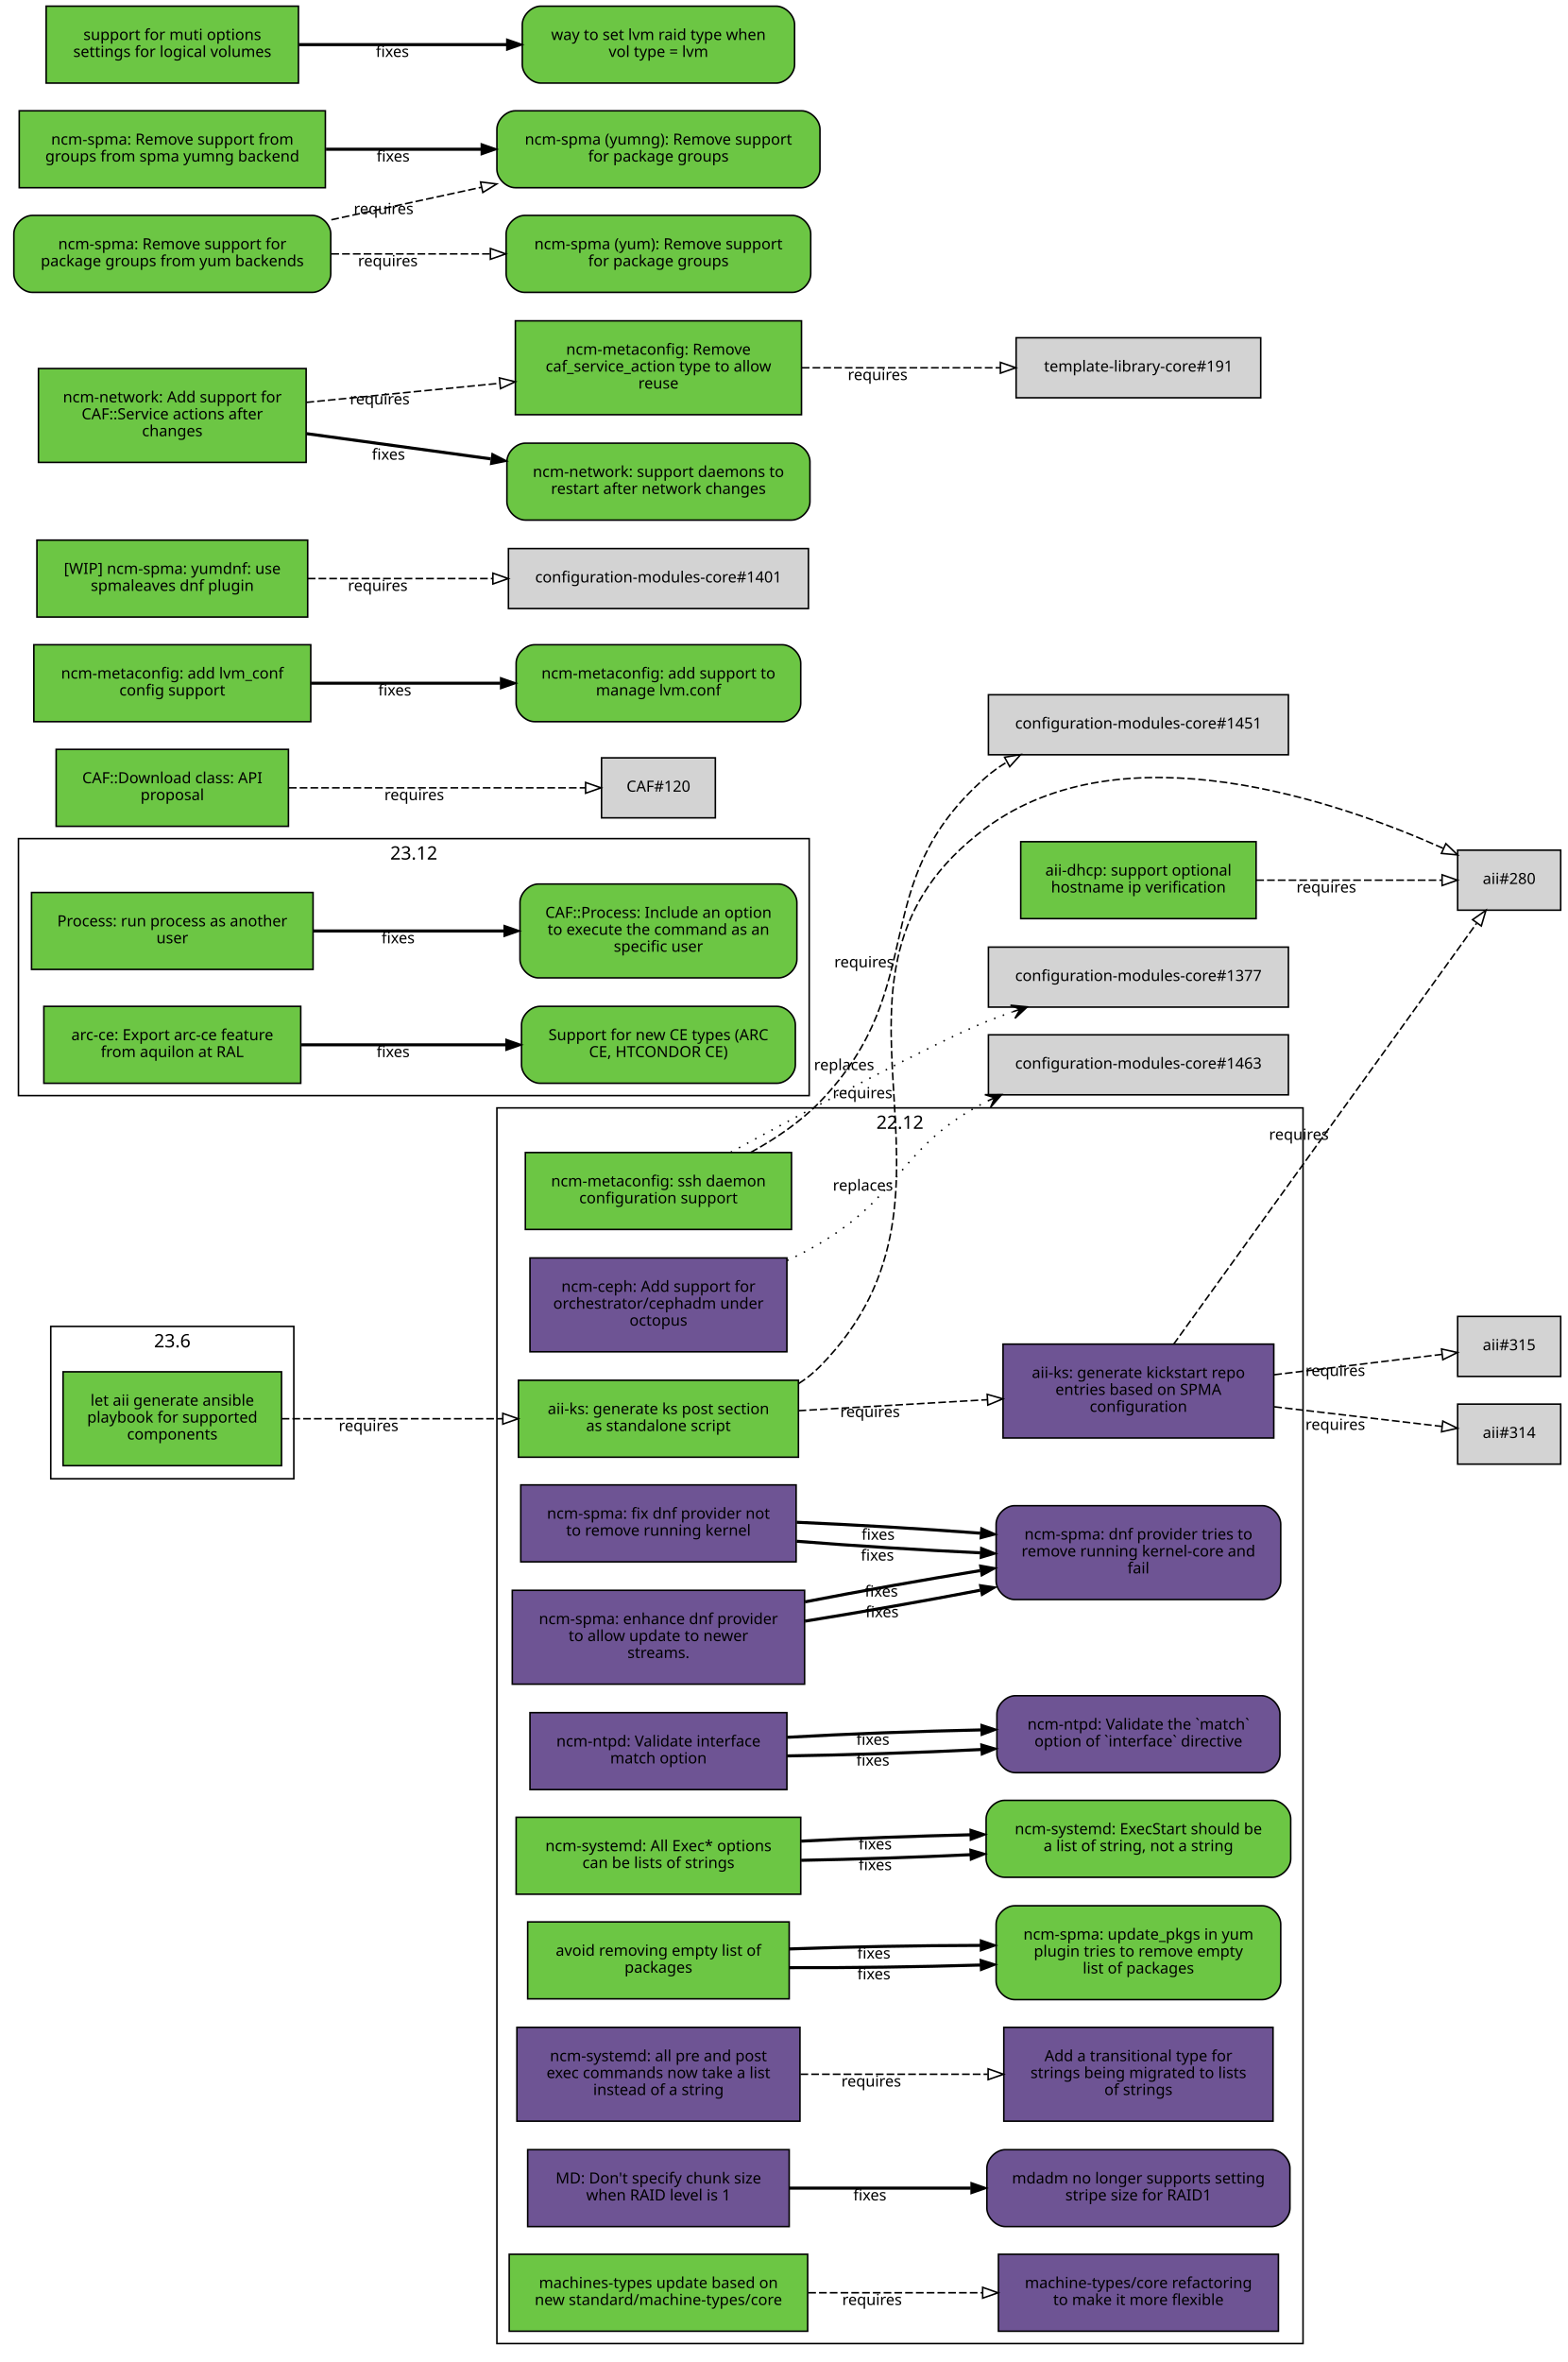
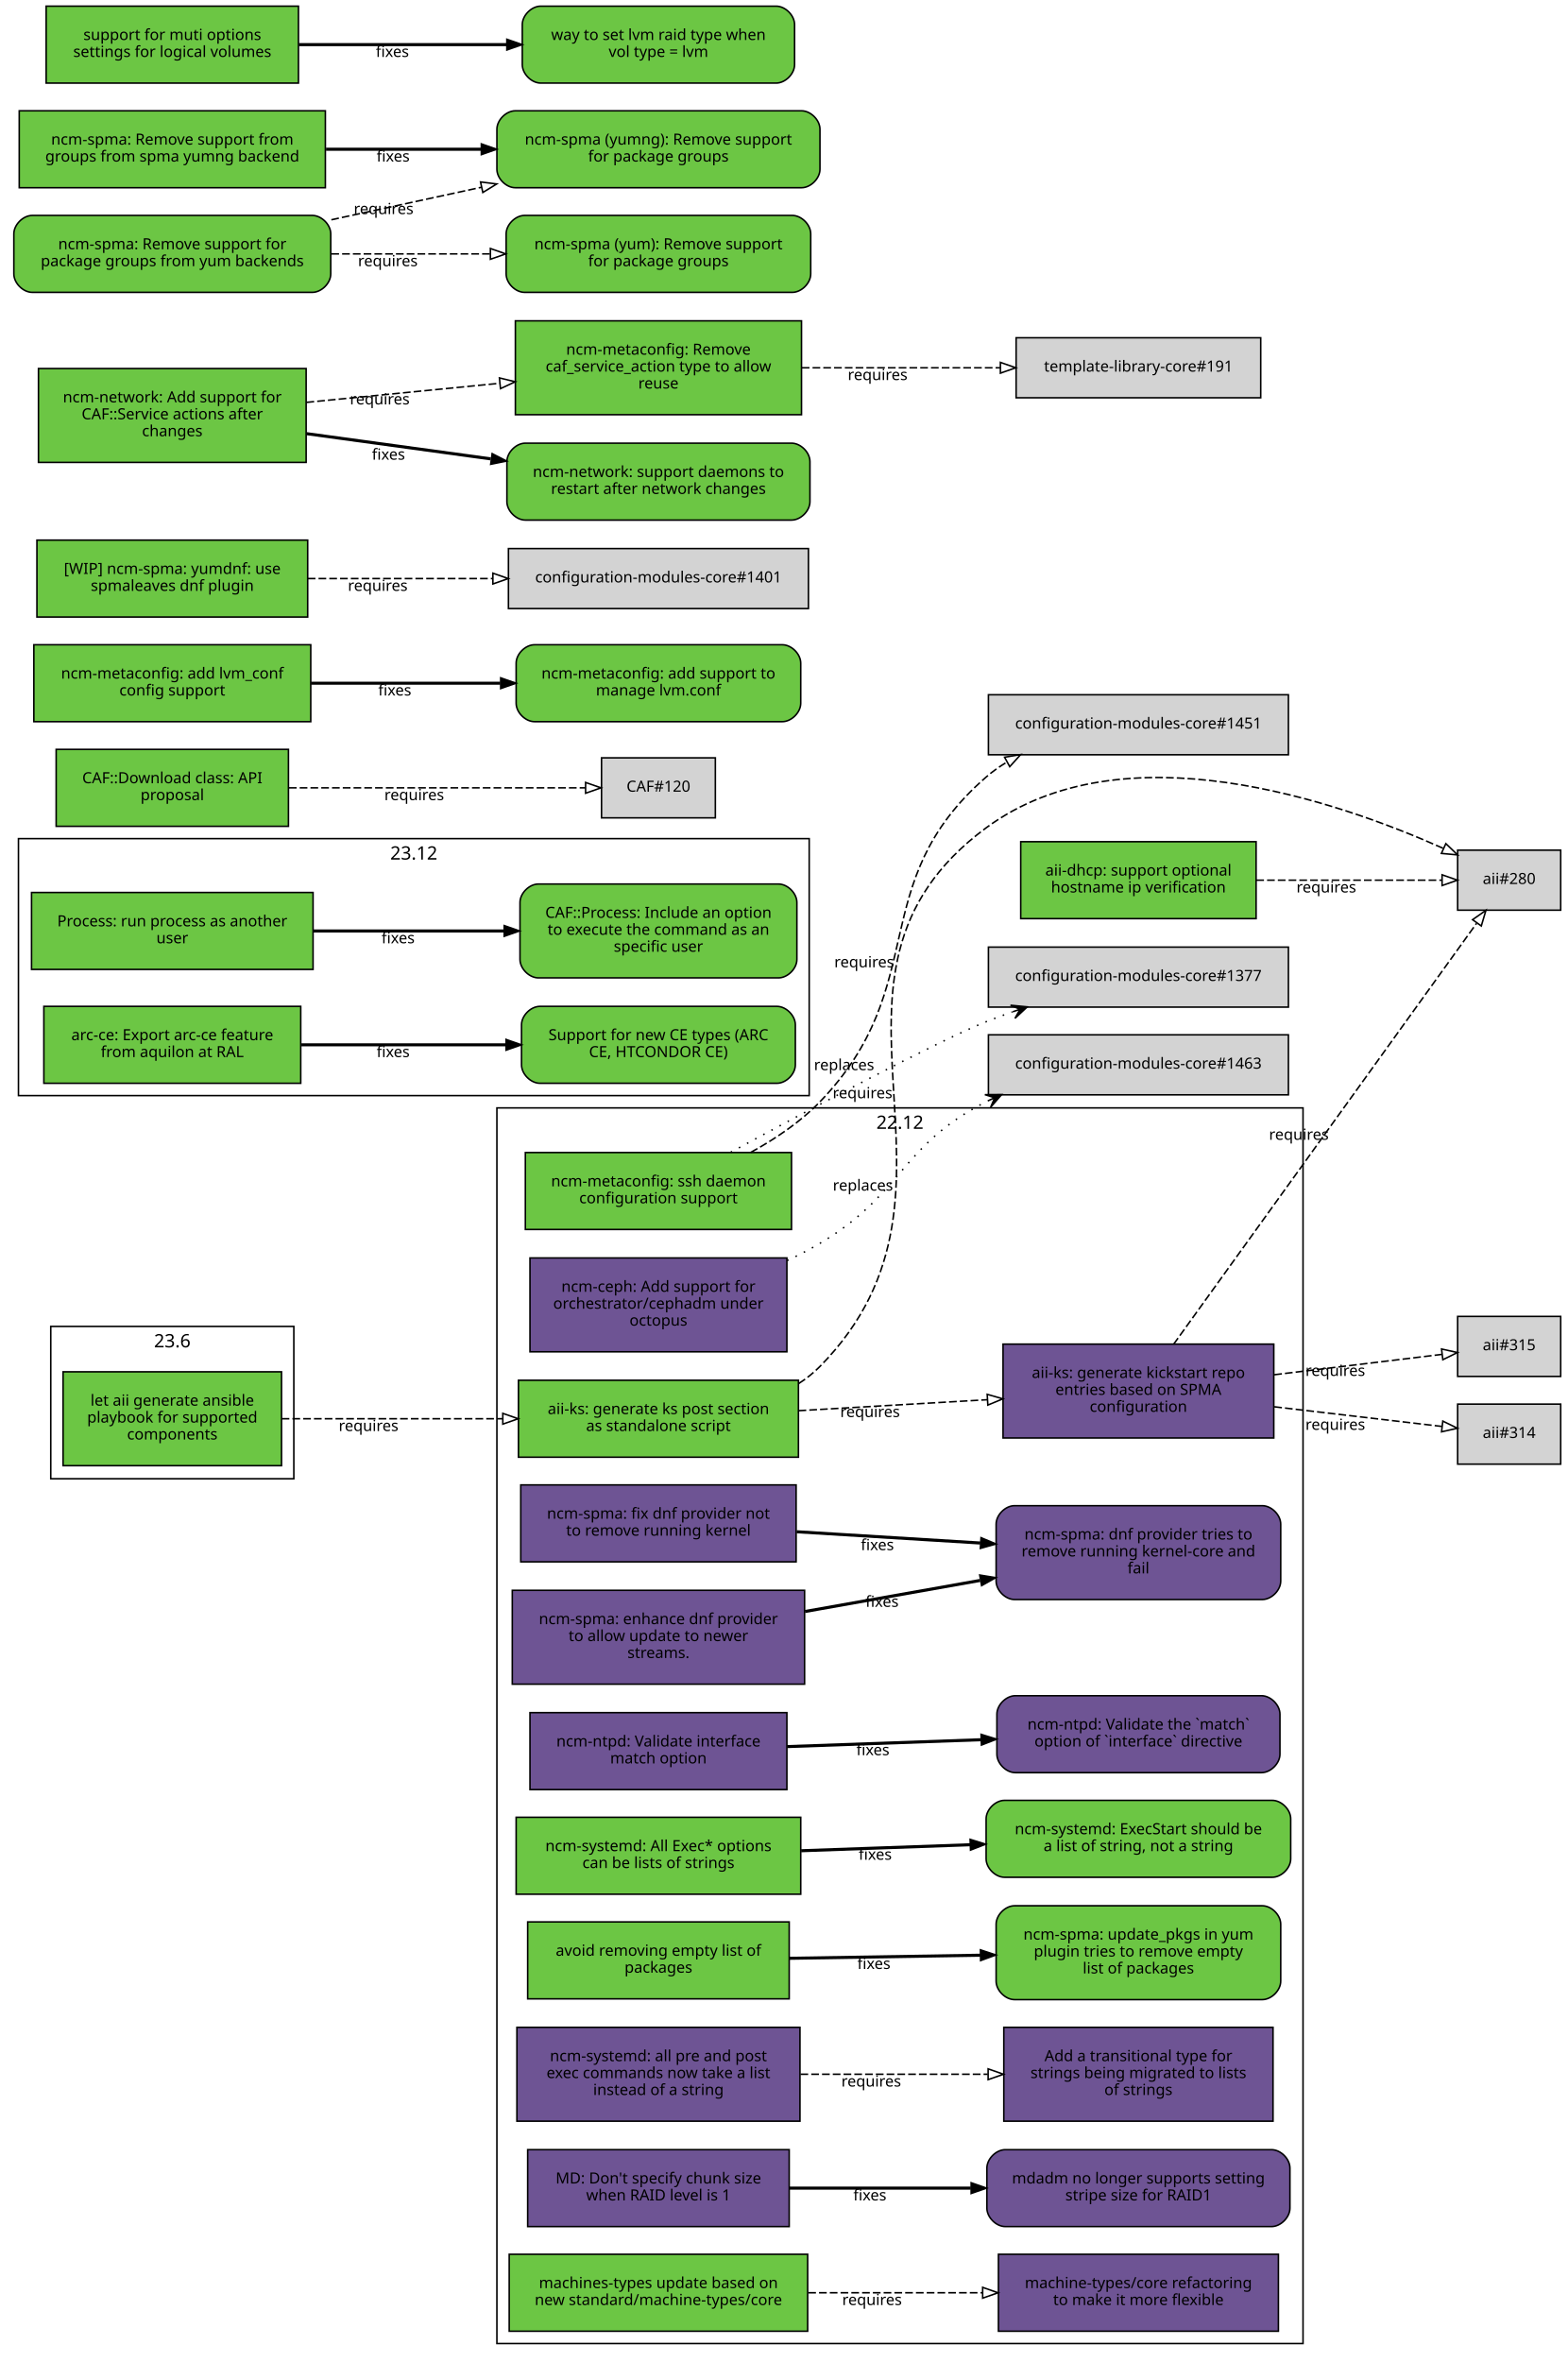
<svg xmlns="http://www.w3.org/2000/svg" xmlns:xlink="http://www.w3.org/1999/xlink" width="1019pt" height="1535pt" viewBox="0.00 0.00 1019.00 1535.00">
  <g id="graph0" class="graph" transform="scale(1 1) rotate(0) translate(4 1531)">
    <polygon fill="white" stroke="white" points="-4,5 -4,-1531 1016,-1531 1016,5 -4,5" />
    <g id="clust3" class="cluster">
      <polygon fill="none" stroke="black" points="8,-819 8,-986 522,-986 522,-819 8,-819" />
      <text text-anchor="middle" x="265" y="-972.4" font-family="Sans" font-size="12.00">23.12</text>
    </g>
    <g id="clust2" class="cluster">
      <polygon fill="none" stroke="black" points="319,-8 319,-811 843,-811 843,-8 319,-8" />
      <text text-anchor="middle" x="581" y="-797.4" font-family="Sans" font-size="12.00">22.12</text>
    </g>
    <g id="clust1" class="cluster">
      <polygon fill="none" stroke="black" points="29,-570 29,-669 187,-669 187,-570 29,-570" />
      <text text-anchor="middle" x="108" y="-655.4" font-family="Sans" font-size="12.00">23.6</text>
    </g>
    <g id="node1" class="node">
      <g id="a_node1">
        <a xlink:href="https://github.com/quattor/aii/pull/331" xlink:title="aii#331 (pull-request)" target="_parent">
          <polygon fill="#6cc644" stroke="black" points="179,-639.5 37,-639.5 37,-578.5 179,-578.5 179,-639.5" />
          <text text-anchor="middle" x="108" y="-617.5" font-family="Sans" font-size="10.00">let aii generate ansible</text>
          <text text-anchor="middle" x="108" y="-606.5" font-family="Sans" font-size="10.00">playbook for supported</text>
          <text text-anchor="middle" x="108" y="-595.5" font-family="Sans" font-size="10.00">components</text>
        </a>
      </g>
    </g>
    <g id="node2" class="node">
      <g id="a_node2">
        <a xlink:href="https://github.com/quattor/aii/pull/328" xlink:title="aii#328 (pull-request)" target="_parent">
          <polygon fill="#6cc644" stroke="black" points="515,-634 333,-634 333,-584 515,-584 515,-634" />
          <text text-anchor="middle" x="424" y="-612" font-family="Sans" font-size="10.00">aii-ks: generate ks post section</text>
          <text text-anchor="middle" x="424" y="-601" font-family="Sans" font-size="10.00">as standalone script</text>
        </a>
      </g>
    </g>
    <g id="edge1" class="edge">
      <path fill="none" stroke="black" stroke-dasharray="5,2" d="M179.077,-609C221.343,-609 275.883,-609 322.668,-609" />
      <polygon fill="none" stroke="black" points="322.834,-612.5 332.834,-609 322.834,-605.5 322.834,-612.5" />
      <text text-anchor="middle" x="235.574" y="-601" font-family="Sans" font-size="10.00">requires</text>
    </g>
    <g id="node3" class="node">
      <polygon fill="lightgrey" stroke="black" points="1010.5,-978.5 943.5,-978.5 943.5,-939.5 1010.5,-939.5 1010.5,-978.5" />
      <text text-anchor="middle" x="977" y="-956.5" font-family="Sans" font-size="10.00">aii#280</text>
    </g>
    <g id="edge2" class="edge">
      <path fill="none" stroke="black" stroke-dasharray="5,2" d="M515.225,-631.895C520.217,-635.121 524.871,-638.801 529,-643 643.149,-759.067 506.012,-896.337 637,-993 725.752,-1058.49 865.083,-1010.53 934.212,-979.651" />
      <polygon fill="none" stroke="black" points="935.842,-982.754 943.489,-975.42 932.938,-976.385 935.842,-982.754" />
      <text text-anchor="middle" x="556.685" y="-817.282" font-family="Sans" font-size="10.00">requires</text>
    </g>
    <g id="node4" class="node">
      <g id="a_node4">
        <a xlink:href="https://github.com/quattor/aii/pull/316" xlink:title="aii#316 (pull-request)" target="_parent">
          <polygon fill="#6e5494" stroke="black" points="824,-657.5 648,-657.5 648,-596.5 824,-596.5 824,-657.5" />
          <text text-anchor="middle" x="736" y="-635.5" font-family="Sans" font-size="10.00">aii-ks: generate kickstart repo</text>
          <text text-anchor="middle" x="736" y="-624.5" font-family="Sans" font-size="10.00">entries based on SPMA</text>
          <text text-anchor="middle" x="736" y="-613.5" font-family="Sans" font-size="10.00">configuration</text>
        </a>
      </g>
    </g>
    <g id="edge3" class="edge">
      <path fill="none" stroke="black" stroke-dasharray="5,2" d="M515.081,-614.231C553.563,-616.465 598.56,-619.078 637.792,-621.356" />
      <polygon fill="none" stroke="black" points="637.712,-624.857 647.899,-621.942 638.118,-617.869 637.712,-624.857" />
      <text text-anchor="middle" x="561.561" y="-610.091" font-family="Sans" font-size="10.00">requires</text>
    </g>
    <g id="edge4" class="edge">
      <path fill="none" stroke="black" stroke-dasharray="5,2" d="M758.843,-657.343C804.863,-721.27 911.21,-868.999 955.775,-930.905" />
      <polygon fill="none" stroke="black" points="953.205,-933.325 961.888,-939.396 958.886,-929.236 953.205,-933.325" />
      <text text-anchor="middle" x="840.298" y="-790.275" font-family="Sans" font-size="10.00">requires</text>
    </g>
    <g id="node5" class="node">
      <polygon fill="lightgrey" stroke="black" points="1010.5,-618.5 943.5,-618.5 943.5,-579.5 1010.5,-579.5 1010.5,-618.5" />
      <text text-anchor="middle" x="977" y="-596.5" font-family="Sans" font-size="10.00">aii#314</text>
    </g>
    <g id="edge5" class="edge">
      <path fill="none" stroke="black" stroke-dasharray="5,2" d="M824.299,-616.773C861.396,-612.426 902.967,-607.556 933.198,-604.015" />
      <polygon fill="none" stroke="black" points="933.867,-607.46 943.392,-602.82 933.052,-600.508 933.867,-607.46" />
      <text text-anchor="middle" x="863.962" y="-601.783" font-family="Sans" font-size="10.00">requires</text>
    </g>
    <g id="node6" class="node">
      <polygon fill="lightgrey" stroke="black" points="1010.5,-675.5 943.5,-675.5 943.5,-636.5 1010.5,-636.5 1010.5,-675.5" />
      <text text-anchor="middle" x="977" y="-653.5" font-family="Sans" font-size="10.00">aii#315</text>
    </g>
    <g id="edge6" class="edge">
      <path fill="none" stroke="black" stroke-dasharray="5,2" d="M824.299,-637.593C861.396,-642.094 902.967,-647.138 933.198,-650.806" />
      <polygon fill="none" stroke="black" points="933.043,-654.313 943.392,-652.043 933.886,-647.364 933.043,-654.313" />
      <text text-anchor="middle" x="863.962" y="-636.832" font-family="Sans" font-size="10.00">requires</text>
    </g>
    <g id="node7" class="node">
      <g id="a_node7">
        <a xlink:href="https://github.com/quattor/aii/pull/299" xlink:title="aii#299 (pull-request)" target="_parent">
          <polygon fill="#6cc644" stroke="black" points="812.5,-984 659.5,-984 659.5,-934 812.5,-934 812.5,-984" />
          <text text-anchor="middle" x="736" y="-962" font-family="Sans" font-size="10.00">aii-dhcp: support optional</text>
          <text text-anchor="middle" x="736" y="-951" font-family="Sans" font-size="10.00">hostname ip verification</text>
        </a>
      </g>
    </g>
    <g id="edge7" class="edge">
      <path fill="none" stroke="black" stroke-dasharray="5,2" d="M812.621,-959C852.356,-959 899.608,-959 933.049,-959" />
      <polygon fill="none" stroke="black" points="933.394,-962.5 943.394,-959 933.394,-955.5 933.394,-962.5" />
      <text text-anchor="middle" x="858.138" y="-951" font-family="Sans" font-size="10.00">requires</text>
    </g>
    <g id="node8" class="node">
      <g id="a_node8">
        <a xlink:href="https://github.com/quattor/CAF/pull/257" xlink:title="CAF#257 (pull-request)" target="_parent">
          <polygon fill="#6cc644" stroke="black" points="199.5,-951 16.5,-951 16.5,-901 199.5,-901 199.5,-951" />
          <text text-anchor="middle" x="108" y="-929" font-family="Sans" font-size="10.00">Process: run process as another</text>
          <text text-anchor="middle" x="108" y="-918" font-family="Sans" font-size="10.00">user</text>
        </a>
      </g>
    </g>
    <g id="node9" class="node">
      <g id="a_node9">
        <a xlink:href="https://github.com/quattor/CAF/issues/253" xlink:title="CAF#253 (issue)" target="_parent">
          <path fill="#6cc644" stroke="black" d="M502,-956.5C502,-956.5 346,-956.5 346,-956.5 340,-956.5 334,-950.5 334,-944.5 334,-944.5 334,-907.5 334,-907.5 334,-901.5 340,-895.5 346,-895.5 346,-895.5 502,-895.5 502,-895.5 508,-895.5 514,-901.5 514,-907.5 514,-907.5 514,-944.5 514,-944.5 514,-950.5 508,-956.5 502,-956.5" />
          <text text-anchor="middle" x="424" y="-934.5" font-family="Sans" font-size="10.00">CAF::Process: Include an option</text>
          <text text-anchor="middle" x="424" y="-923.5" font-family="Sans" font-size="10.00">to execute the command as an</text>
          <text text-anchor="middle" x="424" y="-912.5" font-family="Sans" font-size="10.00">specific user</text>
        </a>
      </g>
    </g>
    <g id="edge8" class="edge">
      <path fill="none" stroke="black" stroke-width="2" d="M199.822,-926C238.561,-926 283.88,-926 323.522,-926" />
      <polygon fill="black" stroke="black" points="323.737,-929.5 333.737,-926 323.737,-922.5 323.737,-929.5" />
      <text text-anchor="middle" x="254.782" y="-918" font-family="Sans" font-size="10.00">fixes</text>
    </g>
    <g id="node10" class="node">
      <g id="a_node10">
        <a xlink:href="https://github.com/quattor/CAF/pull/110" xlink:title="CAF#110 (pull-request)" target="_parent">
          <polygon fill="#6cc644" stroke="black" points="183.5,-1044 32.5,-1044 32.5,-994 183.5,-994 183.5,-1044" />
          <text text-anchor="middle" x="108" y="-1022" font-family="Sans" font-size="10.00">CAF::Download class: API</text>
          <text text-anchor="middle" x="108" y="-1011" font-family="Sans" font-size="10.00">proposal</text>
        </a>
      </g>
    </g>
    <g id="node11" class="node">
      <polygon fill="lightgrey" stroke="black" points="461,-1038.5 387,-1038.5 387,-999.5 461,-999.5 461,-1038.5" />
      <text text-anchor="middle" x="424" y="-1016.5" font-family="Sans" font-size="10.00">CAF#120</text>
    </g>
    <g id="edge9" class="edge">
      <path fill="none" stroke="black" stroke-dasharray="5,2" d="M183.812,-1019C243.718,-1019 325.856,-1019 376.623,-1019" />
      <polygon fill="none" stroke="black" points="376.651,-1022.5 386.651,-1019 376.651,-1015.5 376.651,-1022.5" />
      <text text-anchor="middle" x="265.255" y="-1011" font-family="Sans" font-size="10.00">requires</text>
    </g>
    <g id="node12" class="node">
      <g id="a_node12">
        <a xlink:href="https://github.com/quattor/configuration-modules-core/pull/1576" xlink:title="configuration-modules-core#1576 (pull-request)" target="_parent">
          <polygon fill="#6e5494" stroke="black" points="519,-497.5 329,-497.5 329,-436.5 519,-436.5 519,-497.5" />
          <text text-anchor="middle" x="424" y="-475.5" font-family="Sans" font-size="10.00">ncm-spma: enhance dnf provider</text>
          <text text-anchor="middle" x="424" y="-464.5" font-family="Sans" font-size="10.00">to allow update to newer</text>
          <text text-anchor="middle" x="424" y="-453.5" font-family="Sans" font-size="10.00">streams.</text>
        </a>
      </g>
    </g>
    <g id="node13" class="node">
      <g id="a_node13">
        <a xlink:href="https://github.com/quattor/configuration-modules-core/issues/1565" xlink:title="configuration-modules-core#1565 (issue)" target="_parent">
          <path fill="#6e5494" stroke="black" d="M816.5,-552.5C816.5,-552.5 655.5,-552.5 655.5,-552.5 649.5,-552.5 643.5,-546.5 643.5,-540.5 643.5,-540.5 643.5,-503.5 643.5,-503.5 643.5,-497.5 649.5,-491.5 655.5,-491.5 655.5,-491.5 816.5,-491.5 816.5,-491.5 822.5,-491.5 828.5,-497.5 828.5,-503.5 828.5,-503.5 828.5,-540.5 828.5,-540.5 828.5,-546.5 822.5,-552.5 816.5,-552.5" />
          <text text-anchor="middle" x="736" y="-530.5" font-family="Sans" font-size="10.00">ncm-spma: dnf provider tries to</text>
          <text text-anchor="middle" x="736" y="-519.5" font-family="Sans" font-size="10.00">remove running kernel-core and</text>
          <text text-anchor="middle" x="736" y="-508.5" font-family="Sans" font-size="10.00">fail</text>
        </a>
      </g>
    </g>
    <g id="edge10" class="edge">
-       <path fill="none" stroke="black" stroke-width="2" d="M519.273,-477.459C555.257,-483.241 596.428,-490.506 633.091,-497.534" />
-       <polygon fill="black" stroke="black" points="632.822,-501.047 643.304,-499.509 634.151,-494.174 632.822,-501.047" />
-       <text text-anchor="middle" x="569.377" y="-479.995" font-family="Sans" font-size="10.00">fixes</text>
-     </g>
-     <g id="edge15" class="edge">
-       <path fill="none" stroke="black" stroke-width="2" d="M519.273,-489.993C555.257,-496.979 596.428,-504.323 633.091,-510.304" />
-       <polygon fill="black" stroke="black" points="632.874,-513.815 643.304,-511.954 633.99,-506.904 632.874,-513.815" />
-       <text text-anchor="middle" x="568.923" y="-493.414" font-family="Sans" font-size="10.00">fixes</text>
+       <path fill="none" stroke="black" stroke-width="2" d="M519.273,-483.726C555.257,-490.11 596.428,-497.415 633.091,-503.919" />
+       <polygon fill="black" stroke="black" points="632.847,-507.431 643.304,-505.731 634.07,-500.538 632.847,-507.431" />
+       <text text-anchor="middle" x="569.377" y="-486.744" font-family="Sans" font-size="10.00">fixes</text>
    </g>
    <g id="node14" class="node">
      <g id="a_node14">
        <a xlink:href="https://github.com/quattor/configuration-modules-core/pull/1572" xlink:title="configuration-modules-core#1572 (pull-request)" target="_parent">
          <polygon fill="#6e5494" stroke="black" points="513.5,-566 334.5,-566 334.5,-516 513.5,-516 513.5,-566" />
          <text text-anchor="middle" x="424" y="-544" font-family="Sans" font-size="10.00">ncm-spma: fix dnf provider not</text>
          <text text-anchor="middle" x="424" y="-533" font-family="Sans" font-size="10.00">to remove running kernel</text>
        </a>
      </g>
    </g>
    <g id="edge11" class="edge">
-       <path fill="none" stroke="black" stroke-width="2" d="M513.834,-529.385C551.116,-526.406 594.685,-523.665 633.249,-521.854" />
-       <polygon fill="black" stroke="black" points="633.628,-525.34 643.459,-521.391 633.311,-518.347 633.628,-525.34" />
-       <text text-anchor="middle" x="566.316" y="-516.854" font-family="Sans" font-size="10.00">fixes</text>
-     </g>
-     <g id="edge16" class="edge">
-       <path fill="none" stroke="black" stroke-width="2" d="M513.834,-541.726C551.116,-540.135 594.685,-537.535 633.249,-534.619" />
-       <polygon fill="black" stroke="black" points="633.758,-538.09 643.459,-533.83 633.219,-531.111 633.758,-538.09" />
-       <text text-anchor="middle" x="566.794" y="-530.324" font-family="Sans" font-size="10.00">fixes</text>
+       <path fill="none" stroke="black" stroke-width="2" d="M513.834,-535.555C551.116,-533.27 594.685,-530.6 633.249,-528.236" />
+       <polygon fill="black" stroke="black" points="633.692,-531.716 643.459,-527.611 633.264,-524.729 633.692,-531.716" />
+       <text text-anchor="middle" x="566.316" y="-523.603" font-family="Sans" font-size="10.00">fixes</text>
    </g>
    <g id="node15" class="node">
      <g id="a_node15">
        <a xlink:href="https://github.com/quattor/configuration-modules-core/pull/1570" xlink:title="configuration-modules-core#1570 (pull-request)" target="_parent">
          <polygon fill="#6e5494" stroke="black" points="507.5,-418 340.5,-418 340.5,-368 507.5,-368 507.5,-418" />
          <text text-anchor="middle" x="424" y="-396" font-family="Sans" font-size="10.00">ncm-ntpd: Validate interface</text>
          <text text-anchor="middle" x="424" y="-385" font-family="Sans" font-size="10.00">match option</text>
        </a>
      </g>
    </g>
    <g id="node16" class="node">
      <g id="a_node16">
        <a xlink:href="https://github.com/quattor/configuration-modules-core/issues/1481" xlink:title="configuration-modules-core#1481 (issue)" target="_parent">
          <path fill="#6e5494" stroke="black" d="M816,-429C816,-429 656,-429 656,-429 650,-429 644,-423 644,-417 644,-417 644,-391 644,-391 644,-385 650,-379 656,-379 656,-379 816,-379 816,-379 822,-379 828,-385 828,-391 828,-391 828,-417 828,-417 828,-423 822,-429 816,-429" />
          <text text-anchor="middle" x="736" y="-407" font-family="Sans" font-size="10.00">ncm-ntpd: Validate the `match`</text>
          <text text-anchor="middle" x="736" y="-396" font-family="Sans" font-size="10.00">option of `interface` directive</text>
        </a>
      </g>
    </g>
    <g id="edge12" class="edge">
-       <path fill="none" stroke="black" stroke-width="2" d="M507.667,-389.884C546.359,-390.449 592.802,-391.988 633.596,-394.024" />
-       <polygon fill="black" stroke="black" points="633.671,-397.532 643.838,-394.552 634.031,-390.542 633.671,-397.532" />
-       <text text-anchor="middle" x="563.403" y="-383.59" font-family="Sans" font-size="10.00">fixes</text>
-     </g>
-     <g id="edge17" class="edge">
-       <path fill="none" stroke="black" stroke-width="2" d="M507.667,-401.982C546.359,-404.163 592.802,-405.921 633.596,-406.78" />
-       <polygon fill="black" stroke="black" points="633.772,-410.284 643.838,-406.978 633.908,-403.285 633.772,-410.284" />
-       <text text-anchor="middle" x="563.403" y="-397.084" font-family="Sans" font-size="10.00">fixes</text>
+       <path fill="none" stroke="black" stroke-width="2" d="M507.667,-395.933C546.359,-397.306 592.802,-398.954 633.596,-400.402" />
+       <polygon fill="black" stroke="black" points="633.72,-403.908 643.838,-400.765 633.968,-396.913 633.72,-403.908" />
+       <text text-anchor="middle" x="563.403" y="-390.337" font-family="Sans" font-size="10.00">fixes</text>
    </g>
    <g id="node17" class="node">
      <g id="a_node17">
        <a xlink:href="https://github.com/quattor/configuration-modules-core/pull/1567" xlink:title="configuration-modules-core#1567 (pull-request)" target="_parent">
          <polygon fill="#6cc644" stroke="black" points="516.5,-350 331.5,-350 331.5,-300 516.5,-300 516.5,-350" />
          <text text-anchor="middle" x="424" y="-328" font-family="Sans" font-size="10.00">ncm-systemd: All Exec* options</text>
          <text text-anchor="middle" x="424" y="-317" font-family="Sans" font-size="10.00">can be lists of strings</text>
        </a>
      </g>
    </g>
    <g id="node18" class="node">
      <g id="a_node18">
        <a xlink:href="https://github.com/quattor/configuration-modules-core/issues/1262" xlink:title="configuration-modules-core#1262 (issue)" target="_parent">
          <path fill="#6cc644" stroke="black" d="M823,-361C823,-361 649,-361 649,-361 643,-361 637,-355 637,-349 637,-349 637,-323 637,-323 637,-317 643,-311 649,-311 649,-311 823,-311 823,-311 829,-311 835,-317 835,-323 835,-323 835,-349 835,-349 835,-355 829,-361 823,-361" />
          <text text-anchor="middle" x="736" y="-339" font-family="Sans" font-size="10.00">ncm-systemd: ExecStart should be</text>
          <text text-anchor="middle" x="736" y="-328" font-family="Sans" font-size="10.00">a list of string, not a string</text>
        </a>
      </g>
    </g>
    <g id="edge13" class="edge">
-       <path fill="none" stroke="black" stroke-width="2" d="M516.752,-322.032C551.268,-322.65 590.834,-323.972 626.716,-325.688" />
-       <polygon fill="black" stroke="black" points="626.571,-329.185 636.732,-326.182 626.916,-322.193 626.571,-329.185" />
-       <text text-anchor="middle" x="564.921" y="-315.642" font-family="Sans" font-size="10.00">fixes</text>
-     </g>
-     <g id="edge18" class="edge">
-       <path fill="none" stroke="black" stroke-width="2" d="M516.752,-334.479C551.268,-336.311 590.834,-337.797 626.716,-338.627" />
-       <polygon fill="black" stroke="black" points="626.658,-342.127 636.732,-338.844 626.81,-335.129 626.658,-342.127" />
-       <text text-anchor="middle" x="564.921" y="-329.14" font-family="Sans" font-size="10.00">fixes</text>
+       <path fill="none" stroke="black" stroke-width="2" d="M516.752,-328.256C551.268,-329.48 590.834,-330.884 626.716,-332.158" />
+       <polygon fill="black" stroke="black" points="626.614,-335.656 636.732,-332.513 626.862,-328.661 626.614,-335.656" />
+       <text text-anchor="middle" x="564.921" y="-322.391" font-family="Sans" font-size="10.00">fixes</text>
    </g>
    <g id="node19" class="node">
      <g id="a_node19">
        <a xlink:href="https://github.com/quattor/configuration-modules-core/pull/1554" xlink:title="configuration-modules-core#1554 (pull-request)" target="_parent">
          <polygon fill="#6cc644" stroke="black" points="509,-282 339,-282 339,-232 509,-232 509,-282" />
          <text text-anchor="middle" x="424" y="-260" font-family="Sans" font-size="10.00">avoid removing empty list of</text>
          <text text-anchor="middle" x="424" y="-249" font-family="Sans" font-size="10.00">packages</text>
        </a>
      </g>
    </g>
    <g id="node20" class="node">
      <g id="a_node20">
        <a xlink:href="https://github.com/quattor/configuration-modules-core/issues/1553" xlink:title="configuration-modules-core#1553 (issue)" target="_parent">
          <path fill="#6cc644" stroke="black" d="M816.5,-292.5C816.5,-292.5 655.5,-292.5 655.5,-292.5 649.5,-292.5 643.5,-286.5 643.5,-280.5 643.5,-280.5 643.5,-243.5 643.5,-243.5 643.5,-237.5 649.5,-231.5 655.5,-231.5 655.5,-231.5 816.5,-231.5 816.5,-231.5 822.5,-231.5 828.5,-237.5 828.5,-243.5 828.5,-243.5 828.5,-280.5 828.5,-280.5 828.5,-286.5 822.5,-292.5 816.5,-292.5" />
          <text text-anchor="middle" x="736" y="-270.5" font-family="Sans" font-size="10.00">ncm-spma: update_pkgs in yum</text>
          <text text-anchor="middle" x="736" y="-259.5" font-family="Sans" font-size="10.00">plugin tries to remove empty</text>
          <text text-anchor="middle" x="736" y="-248.5" font-family="Sans" font-size="10.00">list of packages</text>
        </a>
      </g>
    </g>
    <g id="edge14" class="edge">
-       <path fill="none" stroke="black" stroke-width="2" d="M509.299,-252.277C547.563,-252.119 593.142,-252.754 633.29,-253.977" />
-       <polygon fill="black" stroke="black" points="633.265,-257.478 643.372,-254.301 633.489,-250.482 633.265,-257.478" />
-       <text text-anchor="middle" x="564.057" y="-244.688" font-family="Sans" font-size="10.00">fixes</text>
-     </g>
-     <g id="edge19" class="edge">
-       <path fill="none" stroke="black" stroke-width="2" d="M509.299,-264.442C547.563,-265.835 593.142,-266.67 633.29,-266.742" />
-       <polygon fill="black" stroke="black" points="633.371,-270.242 643.372,-266.743 633.373,-263.242 633.371,-270.242" />
-       <text text-anchor="middle" x="564.057" y="-258.184" font-family="Sans" font-size="10.00">fixes</text>
+       <path fill="none" stroke="black" stroke-width="2" d="M509.299,-258.36C547.563,-258.977 593.142,-259.712 633.29,-260.36" />
+       <polygon fill="black" stroke="black" points="633.317,-263.86 643.372,-260.522 633.43,-256.861 633.317,-263.86" />
+       <text text-anchor="middle" x="564.057" y="-251.436" font-family="Sans" font-size="10.00">fixes</text>
    </g>
    <g id="node21" class="node">
      <g id="a_node21">
        <a xlink:href="https://github.com/quattor/configuration-modules-core/pull/1490" xlink:title="configuration-modules-core#1490 (pull-request)" target="_parent">
          <polygon fill="#6e5494" stroke="black" points="507.5,-713.5 340.5,-713.5 340.5,-652.5 507.5,-652.5 507.5,-713.5" />
          <text text-anchor="middle" x="424" y="-691.5" font-family="Sans" font-size="10.00">ncm-ceph: Add support for</text>
          <text text-anchor="middle" x="424" y="-680.5" font-family="Sans" font-size="10.00">orchestrator/cephadm under</text>
          <text text-anchor="middle" x="424" y="-669.5" font-family="Sans" font-size="10.00">octopus</text>
        </a>
      </g>
    </g>
    <g id="node22" class="node">
      <polygon fill="lightgrey" stroke="black" points="833.5,-858.5 638.5,-858.5 638.5,-819.5 833.5,-819.5 833.5,-858.5" />
      <text text-anchor="middle" x="736" y="-836.5" font-family="Sans" font-size="10.00">configuration-modules-core#1463</text>
    </g>
-     <g id="edge20" class="edge">
+     <g id="edge15" class="edge">
      <path fill="none" stroke="black" stroke-dasharray="1,5" d="M507.698,-711.802C515.059,-715.258 522.266,-718.996 529,-723 583.2,-755.222 580.865,-786.282 637,-815 637.307,-815.157 637.615,-815.313 637.924,-815.468" />
      <polygon fill="black" stroke="black" points="647.149,-819.693 636.183,-819.62 642.603,-817.611 638.057,-815.529 638.057,-815.529 638.057,-815.529 642.603,-817.611 639.931,-811.438 647.149,-819.693 647.149,-819.693" />
      <text text-anchor="middle" x="556.93" y="-757.251" font-family="Sans" font-size="10.00">replaces</text>
    </g>
    <g id="node23" class="node">
      <g id="a_node23">
        <a xlink:href="https://github.com/quattor/configuration-modules-core/pull/1464" xlink:title="configuration-modules-core#1464 (pull-request)" target="_parent">
          <polygon fill="#6e5494" stroke="black" points="516,-213.5 332,-213.5 332,-152.5 516,-152.5 516,-213.5" />
          <text text-anchor="middle" x="424" y="-191.5" font-family="Sans" font-size="10.00">ncm-systemd: all pre and post</text>
          <text text-anchor="middle" x="424" y="-180.5" font-family="Sans" font-size="10.00">exec commands now take a list</text>
          <text text-anchor="middle" x="424" y="-169.5" font-family="Sans" font-size="10.00">instead of a string</text>
        </a>
      </g>
    </g>
    <g id="node24" class="node">
      <g id="a_node24">
        <a xlink:href="https://github.com/quattor/template-library-core/pull/212" xlink:title="template-library-core#212 (pull-request)" target="_parent">
          <polygon fill="#6e5494" stroke="black" points="823.5,-213.5 648.5,-213.5 648.5,-152.5 823.5,-152.5 823.5,-213.5" />
          <text text-anchor="middle" x="736" y="-191.5" font-family="Sans" font-size="10.00">Add a transitional type for</text>
          <text text-anchor="middle" x="736" y="-180.5" font-family="Sans" font-size="10.00">strings being migrated to lists</text>
          <text text-anchor="middle" x="736" y="-169.5" font-family="Sans" font-size="10.00">of strings</text>
        </a>
      </g>
    </g>
-     <g id="edge21" class="edge">
+     <g id="edge16" class="edge">
      <path fill="none" stroke="black" stroke-dasharray="5,2" d="M516.334,-183C554.615,-183 599.168,-183 638.032,-183" />
      <polygon fill="none" stroke="black" points="638.306,-186.5 648.306,-183 638.306,-179.5 638.306,-186.5" />
      <text text-anchor="middle" x="562.323" y="-175" font-family="Sans" font-size="10.00">requires</text>
    </g>
    <g id="node25" class="node">
      <g id="a_node25">
        <a xlink:href="https://github.com/quattor/configuration-modules-core/pull/1452" xlink:title="configuration-modules-core#1452 (pull-request)" target="_parent">
          <polygon fill="#6cc644" stroke="black" points="510.5,-782 337.5,-782 337.5,-732 510.5,-732 510.5,-782" />
          <text text-anchor="middle" x="424" y="-760" font-family="Sans" font-size="10.00">ncm-metaconfig: ssh daemon</text>
          <text text-anchor="middle" x="424" y="-749" font-family="Sans" font-size="10.00">configuration support</text>
        </a>
      </g>
    </g>
    <g id="node26" class="node">
      <polygon fill="lightgrey" stroke="black" points="833.5,-915.5 638.5,-915.5 638.5,-876.5 833.5,-876.5 833.5,-915.5" />
      <text text-anchor="middle" x="736" y="-893.5" font-family="Sans" font-size="10.00">configuration-modules-core#1377</text>
    </g>
-     <g id="edge22" class="edge">
+     <g id="edge17" class="edge">
      <path fill="none" stroke="black" stroke-dasharray="1,5" d="M471.014,-782.19C523.006,-810.416 604.599,-853.939 637,-867 642.482,-869.21 648.197,-871.336 653.991,-873.362" />
      <polygon fill="black" stroke="black" points="663.79,-876.675 652.875,-877.735 659.053,-875.073 654.317,-873.472 654.317,-873.472 654.317,-873.472 659.053,-875.073 655.758,-869.209 663.79,-876.675 663.79,-876.675" />
      <text text-anchor="middle" x="544.688" y="-835.525" font-family="Sans" font-size="10.00">replaces</text>
    </g>
    <g id="node27" class="node">
      <polygon fill="lightgrey" stroke="black" points="833.5,-1079.5 638.5,-1079.5 638.5,-1040.5 833.5,-1040.5 833.5,-1079.5" />
      <text text-anchor="middle" x="736" y="-1057.5" font-family="Sans" font-size="10.00">configuration-modules-core#1451</text>
    </g>
-     <g id="edge23" class="edge">
+     <g id="edge18" class="edge">
      <path fill="none" stroke="black" stroke-dasharray="5,2" d="M483.989,-782.089C499.946,-790.84 516.295,-801.834 529,-815 602.153,-890.808 557.51,-956.866 637,-1026 641.161,-1029.62 645.73,-1032.86 650.548,-1035.76" />
      <polygon fill="none" stroke="black" points="649.002,-1038.9 659.457,-1040.62 652.354,-1032.76 649.002,-1038.9" />
      <text text-anchor="middle" x="557.728" y="-902.382" font-family="Sans" font-size="10.00">requires</text>
    </g>
    <g id="node28" class="node">
      <g id="a_node28">
        <a xlink:href="https://github.com/quattor/configuration-modules-core/pull/1573" xlink:title="configuration-modules-core#1573 (pull-request)" target="_parent">
          <polygon fill="#6cc644" stroke="black" points="198,-1112 18,-1112 18,-1062 198,-1062 198,-1112" />
          <text text-anchor="middle" x="108" y="-1090" font-family="Sans" font-size="10.00">ncm-metaconfig: add lvm_conf</text>
          <text text-anchor="middle" x="108" y="-1079" font-family="Sans" font-size="10.00">config support</text>
        </a>
      </g>
    </g>
    <g id="node29" class="node">
      <g id="a_node29">
        <a xlink:href="https://github.com/quattor/configuration-modules-core/issues/1566" xlink:title="configuration-modules-core#1566 (issue)" target="_parent">
          <path fill="#6cc644" stroke="black" d="M504.5,-1112C504.5,-1112 343.5,-1112 343.5,-1112 337.5,-1112 331.5,-1106 331.5,-1100 331.5,-1100 331.5,-1074 331.5,-1074 331.5,-1068 337.5,-1062 343.5,-1062 343.5,-1062 504.5,-1062 504.5,-1062 510.5,-1062 516.5,-1068 516.5,-1074 516.5,-1074 516.5,-1100 516.5,-1100 516.5,-1106 510.5,-1112 504.5,-1112" />
          <text text-anchor="middle" x="424" y="-1090" font-family="Sans" font-size="10.00">ncm-metaconfig: add support to</text>
          <text text-anchor="middle" x="424" y="-1079" font-family="Sans" font-size="10.00">manage lvm.conf</text>
        </a>
      </g>
    </g>
-     <g id="edge24" class="edge">
+     <g id="edge19" class="edge">
      <path fill="none" stroke="black" stroke-width="2" d="M198.14,-1087C236.502,-1087 281.559,-1087 321.225,-1087" />
      <polygon fill="black" stroke="black" points="321.453,-1090.5 331.453,-1087 321.453,-1083.5 321.453,-1090.5" />
      <text text-anchor="middle" x="252.615" y="-1079" font-family="Sans" font-size="10.00">fixes</text>
    </g>
    <g id="node30" class="node">
      <g id="a_node30">
        <a xlink:href="https://github.com/quattor/configuration-modules-core/pull/1507" xlink:title="configuration-modules-core#1507 (pull-request)" target="_parent">
          <polygon fill="#6cc644" stroke="black" points="196,-1180 20,-1180 20,-1130 196,-1130 196,-1180" />
          <text text-anchor="middle" x="108" y="-1158" font-family="Sans" font-size="10.00">[WIP] ncm-spma: yumdnf: use</text>
          <text text-anchor="middle" x="108" y="-1147" font-family="Sans" font-size="10.00">spmaleaves dnf plugin</text>
        </a>
      </g>
    </g>
    <g id="node31" class="node">
      <polygon fill="lightgrey" stroke="black" points="521.5,-1174.5 326.5,-1174.5 326.5,-1135.5 521.5,-1135.5 521.5,-1174.5" />
      <text text-anchor="middle" x="424" y="-1152.5" font-family="Sans" font-size="10.00">configuration-modules-core#1401</text>
    </g>
-     <g id="edge25" class="edge">
+     <g id="edge20" class="edge">
      <path fill="none" stroke="black" stroke-dasharray="5,2" d="M196.05,-1155C233.203,-1155 276.927,-1155 316.027,-1155" />
      <polygon fill="none" stroke="black" points="316.391,-1158.5 326.391,-1155 316.391,-1151.5 316.391,-1158.5" />
      <text text-anchor="middle" x="241.549" y="-1147" font-family="Sans" font-size="10.00">requires</text>
    </g>
    <g id="node32" class="node">
      <g id="a_node32">
        <a xlink:href="https://github.com/quattor/configuration-modules-core/pull/1336" xlink:title="configuration-modules-core#1336 (pull-request)" target="_parent">
          <polygon fill="#6cc644" stroke="black" points="195,-1291.5 21,-1291.5 21,-1230.5 195,-1230.5 195,-1291.5" />
          <text text-anchor="middle" x="108" y="-1269.5" font-family="Sans" font-size="10.00">ncm-network: Add support for</text>
          <text text-anchor="middle" x="108" y="-1258.5" font-family="Sans" font-size="10.00">CAF::Service actions after</text>
          <text text-anchor="middle" x="108" y="-1247.5" font-family="Sans" font-size="10.00">changes</text>
        </a>
      </g>
    </g>
    <g id="node33" class="node">
      <g id="a_node33">
        <a xlink:href="https://github.com/quattor/configuration-modules-core/pull/1335" xlink:title="configuration-modules-core#1335 (pull-request)" target="_parent">
          <polygon fill="#6cc644" stroke="black" points="517,-1322.5 331,-1322.5 331,-1261.5 517,-1261.5 517,-1322.5" />
          <text text-anchor="middle" x="424" y="-1300.5" font-family="Sans" font-size="10.00">ncm-metaconfig: Remove</text>
          <text text-anchor="middle" x="424" y="-1289.5" font-family="Sans" font-size="10.00">caf_service_action type to allow</text>
          <text text-anchor="middle" x="424" y="-1278.5" font-family="Sans" font-size="10.00">reuse</text>
        </a>
      </g>
    </g>
-     <g id="edge26" class="edge">
+     <g id="edge21" class="edge">
      <path fill="none" stroke="black" stroke-dasharray="5,2" d="M195.217,-1269.51C234.047,-1273.35 280.184,-1277.9 320.746,-1281.9" />
      <polygon fill="none" stroke="black" points="320.636,-1285.41 330.931,-1282.91 321.323,-1278.44 320.636,-1285.41" />
      <text text-anchor="middle" x="242.868" y="-1268.19" font-family="Sans" font-size="10.00">requires</text>
    </g>
    <g id="node34" class="node">
      <g id="a_node34">
        <a xlink:href="https://github.com/quattor/configuration-modules-core/issues/1071" xlink:title="configuration-modules-core#1071 (issue)" target="_parent">
          <path fill="#6cc644" stroke="black" d="M510.5,-1243C510.5,-1243 337.5,-1243 337.5,-1243 331.5,-1243 325.5,-1237 325.5,-1231 325.5,-1231 325.5,-1205 325.5,-1205 325.5,-1199 331.5,-1193 337.5,-1193 337.5,-1193 510.5,-1193 510.5,-1193 516.5,-1193 522.5,-1199 522.5,-1205 522.5,-1205 522.5,-1231 522.5,-1231 522.5,-1237 516.5,-1243 510.5,-1243" />
          <text text-anchor="middle" x="424" y="-1221" font-family="Sans" font-size="10.00">ncm-network: support daemons to</text>
          <text text-anchor="middle" x="424" y="-1210" font-family="Sans" font-size="10.00">restart after network changes</text>
        </a>
      </g>
    </g>
-     <g id="edge27" class="edge">
+     <g id="edge22" class="edge">
      <path fill="none" stroke="black" stroke-width="2" d="M195.217,-1249.19C232.216,-1244.13 275.848,-1238.15 314.972,-1232.79" />
      <polygon fill="black" stroke="black" points="315.912,-1236.2 325.344,-1231.37 314.962,-1229.26 315.912,-1236.2" />
      <text text-anchor="middle" x="248.527" y="-1232.25" font-family="Sans" font-size="10.00">fixes</text>
    </g>
    <g id="node35" class="node">
      <polygon fill="lightgrey" stroke="black" points="815.5,-1311.5 656.5,-1311.5 656.5,-1272.5 815.5,-1272.5 815.5,-1311.5" />
      <text text-anchor="middle" x="736" y="-1289.5" font-family="Sans" font-size="10.00">template-library-core#191</text>
    </g>
-     <g id="edge28" class="edge">
+     <g id="edge23" class="edge">
      <path fill="none" stroke="black" stroke-dasharray="5,2" d="M517.171,-1292C557.975,-1292 605.772,-1292 646.18,-1292" />
      <polygon fill="none" stroke="black" points="646.285,-1295.5 656.285,-1292 646.285,-1288.5 646.285,-1295.5" />
      <text text-anchor="middle" x="566.484" y="-1284" font-family="Sans" font-size="10.00">requires</text>
    </g>
    <g id="node36" class="node">
      <g id="a_node36">
        <a xlink:href="https://github.com/quattor/configuration-modules-core/pull/1148" xlink:title="configuration-modules-core#1148 (pull-request)" target="_parent">
          <polygon fill="#6cc644" stroke="black" points="207.5,-1459 8.5,-1459 8.5,-1409 207.5,-1409 207.5,-1459" />
          <text text-anchor="middle" x="108" y="-1437" font-family="Sans" font-size="10.00">ncm-spma: Remove support from</text>
          <text text-anchor="middle" x="108" y="-1426" font-family="Sans" font-size="10.00">groups from spma yumng backend</text>
        </a>
      </g>
    </g>
    <g id="node37" class="node">
      <g id="a_node37">
        <a xlink:href="https://github.com/quattor/configuration-modules-core/issues/952" xlink:title="configuration-modules-core#952 (issue)" target="_parent">
          <path fill="#6cc644" stroke="black" d="M517,-1459C517,-1459 331,-1459 331,-1459 325,-1459 319,-1453 319,-1447 319,-1447 319,-1421 319,-1421 319,-1415 325,-1409 331,-1409 331,-1409 517,-1409 517,-1409 523,-1409 529,-1415 529,-1421 529,-1421 529,-1447 529,-1447 529,-1453 523,-1459 517,-1459" />
          <text text-anchor="middle" x="424" y="-1437" font-family="Sans" font-size="10.00">ncm-spma (yumng): Remove support</text>
          <text text-anchor="middle" x="424" y="-1426" font-family="Sans" font-size="10.00">for package groups</text>
        </a>
      </g>
    </g>
-     <g id="edge29" class="edge">
+     <g id="edge24" class="edge">
      <path fill="none" stroke="black" stroke-width="2" d="M207.921,-1434C239.933,-1434 275.695,-1434 308.726,-1434" />
      <polygon fill="black" stroke="black" points="308.883,-1437.5 318.883,-1434 308.882,-1430.5 308.883,-1437.5" />
      <text text-anchor="middle" x="251.546" y="-1426" font-family="Sans" font-size="10.00">fixes</text>
    </g>
    <g id="node38" class="node">
      <g id="a_node38">
        <a xlink:href="https://github.com/quattor/configuration-modules-core/issues/950" xlink:title="configuration-modules-core#950 (issue)" target="_parent">
          <path fill="#6cc644" stroke="black" d="M199,-1391C199,-1391 17,-1391 17,-1391 11,-1391 5,-1385 5,-1379 5,-1379 5,-1353 5,-1353 5,-1347 11,-1341 17,-1341 17,-1341 199,-1341 199,-1341 205,-1341 211,-1347 211,-1353 211,-1353 211,-1379 211,-1379 211,-1385 205,-1391 199,-1391" />
          <text text-anchor="middle" x="108" y="-1369" font-family="Sans" font-size="10.00">ncm-spma: Remove support for</text>
          <text text-anchor="middle" x="108" y="-1358" font-family="Sans" font-size="10.00">package groups from yum backends</text>
        </a>
      </g>
    </g>
    <g id="node39" class="node">
      <g id="a_node39">
        <a xlink:href="https://github.com/quattor/configuration-modules-core/issues/951" xlink:title="configuration-modules-core#951 (issue)" target="_parent">
          <path fill="#6cc644" stroke="black" d="M511,-1391C511,-1391 337,-1391 337,-1391 331,-1391 325,-1385 325,-1379 325,-1379 325,-1353 325,-1353 325,-1347 331,-1341 337,-1341 337,-1341 511,-1341 511,-1341 517,-1341 523,-1347 523,-1353 523,-1353 523,-1379 523,-1379 523,-1385 517,-1391 511,-1391" />
          <text text-anchor="middle" x="424" y="-1369" font-family="Sans" font-size="10.00">ncm-spma (yum): Remove support</text>
          <text text-anchor="middle" x="424" y="-1358" font-family="Sans" font-size="10.00">for package groups</text>
        </a>
      </g>
    </g>
-     <g id="edge30" class="edge">
+     <g id="edge25" class="edge">
      <path fill="none" stroke="black" stroke-dasharray="5,2" d="M211.381,-1366C244.386,-1366 281.071,-1366 314.502,-1366" />
      <polygon fill="none" stroke="black" points="314.765,-1369.5 324.765,-1366 314.765,-1362.5 314.765,-1369.5" />
      <text text-anchor="middle" x="248.107" y="-1358" font-family="Sans" font-size="10.00">requires</text>
    </g>
-     <g id="edge31" class="edge">
+     <g id="edge26" class="edge">
      <path fill="none" stroke="black" stroke-dasharray="5,2" d="M211.381,-1388.17C242.602,-1394.93 277.116,-1402.41 309.053,-1409.32" />
      <polygon fill="none" stroke="black" points="308.361,-1412.75 318.876,-1411.45 309.843,-1405.91 308.361,-1412.75" />
      <text text-anchor="middle" x="245.372" y="-1391.86" font-family="Sans" font-size="10.00">requires</text>
    </g>
    <g id="node40" class="node">
      <g id="a_node40">
        <a xlink:href="https://github.com/quattor/ncm-lib-blockdevices/pull/97" xlink:title="ncm-lib-blockdevices#97 (pull-request)" target="_parent">
          <polygon fill="#6e5494" stroke="black" points="509,-134 339,-134 339,-84 509,-84 509,-134" />
          <text text-anchor="middle" x="424" y="-112" font-family="Sans" font-size="10.00">MD: Don't specify chunk size</text>
          <text text-anchor="middle" x="424" y="-101" font-family="Sans" font-size="10.00">when RAID level is 1</text>
        </a>
      </g>
    </g>
    <g id="node41" class="node">
      <g id="a_node41">
        <a xlink:href="https://github.com/quattor/ncm-lib-blockdevices/issues/96" xlink:title="ncm-lib-blockdevices#96 (issue)" target="_parent">
          <path fill="#6e5494" stroke="black" d="M822.5,-134C822.5,-134 649.5,-134 649.5,-134 643.5,-134 637.5,-128 637.5,-122 637.5,-122 637.5,-96 637.5,-96 637.5,-90 643.5,-84 649.5,-84 649.5,-84 822.5,-84 822.5,-84 828.5,-84 834.5,-90 834.5,-96 834.5,-96 834.5,-122 834.5,-122 834.5,-128 828.5,-134 822.5,-134" />
          <text text-anchor="middle" x="736" y="-112" font-family="Sans" font-size="10.00">mdadm no longer supports setting</text>
          <text text-anchor="middle" x="736" y="-101" font-family="Sans" font-size="10.00">stripe size for RAID1</text>
        </a>
      </g>
    </g>
-     <g id="edge32" class="edge">
+     <g id="edge27" class="edge">
      <path fill="none" stroke="black" stroke-width="2" d="M509.299,-109C545.59,-109 588.462,-109 627.039,-109" />
      <polygon fill="black" stroke="black" points="627.27,-112.5 637.27,-109 627.27,-105.5 627.27,-112.5" />
      <text text-anchor="middle" x="561.436" y="-101" font-family="Sans" font-size="10.00">fixes</text>
    </g>
    <g id="node42" class="node">
      <g id="a_node42">
        <a xlink:href="https://github.com/quattor/template-library-grid/pull/241" xlink:title="template-library-grid#241 (pull-request)" target="_parent">
          <polygon fill="#6cc644" stroke="black" points="521,-66 327,-66 327,-16 521,-16 521,-66" />
          <text text-anchor="middle" x="424" y="-44" font-family="Sans" font-size="10.00">machines-types update based on</text>
          <text text-anchor="middle" x="424" y="-33" font-family="Sans" font-size="10.00">new standard/machine-types/core</text>
        </a>
      </g>
    </g>
    <g id="node43" class="node">
      <g id="a_node43">
        <a xlink:href="https://github.com/quattor/template-library-standard/pull/140" xlink:title="template-library-standard#140 (pull-request)" target="_parent">
          <polygon fill="#6e5494" stroke="black" points="827,-66 645,-66 645,-16 827,-16 827,-66" />
          <text text-anchor="middle" x="736" y="-44" font-family="Sans" font-size="10.00">machine-types/core refactoring</text>
          <text text-anchor="middle" x="736" y="-33" font-family="Sans" font-size="10.00">to make it more flexible</text>
        </a>
      </g>
    </g>
-     <g id="edge33" class="edge">
+     <g id="edge28" class="edge">
      <path fill="none" stroke="black" stroke-dasharray="5,2" d="M521.387,-41C557.372,-41 598.301,-41 634.636,-41" />
      <polygon fill="none" stroke="black" points="634.754,-44.5 644.754,-41 634.754,-37.5 634.754,-44.5" />
      <text text-anchor="middle" x="562.849" y="-33" font-family="Sans" font-size="10.00">requires</text>
    </g>
    <g id="node44" class="node">
      <g id="a_node44">
        <a xlink:href="https://github.com/quattor/template-library-grid/pull/232" xlink:title="template-library-grid#232 (pull-request)" target="_parent">
          <polygon fill="#6cc644" stroke="black" points="191.5,-877 24.5,-877 24.5,-827 191.5,-827 191.5,-877" />
          <text text-anchor="middle" x="108" y="-855" font-family="Sans" font-size="10.00">arc-ce: Export arc-ce feature</text>
          <text text-anchor="middle" x="108" y="-844" font-family="Sans" font-size="10.00">from aquilon at RAL</text>
        </a>
      </g>
    </g>
    <g id="node45" class="node">
      <g id="a_node45">
        <a xlink:href="https://github.com/quattor/template-library-grid/issues/221" xlink:title="template-library-grid#221 (issue)" target="_parent">
          <path fill="#6cc644" stroke="black" d="M501,-877C501,-877 347,-877 347,-877 341,-877 335,-871 335,-865 335,-865 335,-839 335,-839 335,-833 341,-827 347,-827 347,-827 501,-827 501,-827 507,-827 513,-833 513,-839 513,-839 513,-865 513,-865 513,-871 507,-877 501,-877" />
          <text text-anchor="middle" x="424" y="-855" font-family="Sans" font-size="10.00">Support for new CE types (ARC</text>
          <text text-anchor="middle" x="424" y="-844" font-family="Sans" font-size="10.00">CE, HTCONDOR CE)</text>
        </a>
      </g>
    </g>
-     <g id="edge34" class="edge">
+     <g id="edge29" class="edge">
      <path fill="none" stroke="black" stroke-width="2" d="M191.911,-852C232.702,-852 282.151,-852 324.823,-852" />
      <polygon fill="black" stroke="black" points="324.947,-855.5 334.947,-852 324.947,-848.5 324.947,-855.5" />
      <text text-anchor="middle" x="251.543" y="-844" font-family="Sans" font-size="10.00">fixes</text>
    </g>
    <g id="node46" class="node">
      <g id="a_node46">
        <a xlink:href="https://github.com/quattor/template-library-standard/pull/151" xlink:title="template-library-standard#151 (pull-request)" target="_parent">
          <polygon fill="#6cc644" stroke="black" points="190,-1527 26,-1527 26,-1477 190,-1477 190,-1527" />
          <text text-anchor="middle" x="108" y="-1505" font-family="Sans" font-size="10.00">support for muti options</text>
          <text text-anchor="middle" x="108" y="-1494" font-family="Sans" font-size="10.00">settings for logical volumes</text>
        </a>
      </g>
    </g>
    <g id="node47" class="node">
      <g id="a_node47">
        <a xlink:href="https://github.com/quattor/template-library-standard/issues/150" xlink:title="template-library-standard#150 (issue)" target="_parent">
          <path fill="#6cc644" stroke="black" d="M500.5,-1527C500.5,-1527 347.5,-1527 347.5,-1527 341.5,-1527 335.5,-1521 335.5,-1515 335.5,-1515 335.5,-1489 335.5,-1489 335.5,-1483 341.5,-1477 347.5,-1477 347.5,-1477 500.5,-1477 500.5,-1477 506.5,-1477 512.5,-1483 512.5,-1489 512.5,-1489 512.5,-1515 512.5,-1515 512.5,-1521 506.5,-1527 500.5,-1527" />
          <text text-anchor="middle" x="424" y="-1505" font-family="Sans" font-size="10.00">way to set lvm raid type when</text>
          <text text-anchor="middle" x="424" y="-1494" font-family="Sans" font-size="10.00">vol type = lvm</text>
        </a>
      </g>
    </g>
-     <g id="edge35" class="edge">
+     <g id="edge30" class="edge">
      <path fill="none" stroke="black" stroke-width="2" d="M190.271,-1502C231.574,-1502 282.071,-1502 325.459,-1502" />
      <polygon fill="black" stroke="black" points="325.461,-1505.5 335.461,-1502 325.461,-1498.5 325.461,-1505.5" />
      <text text-anchor="middle" x="251.071" y="-1494" font-family="Sans" font-size="10.00">fixes</text>
    </g>
  </g>
</svg>
